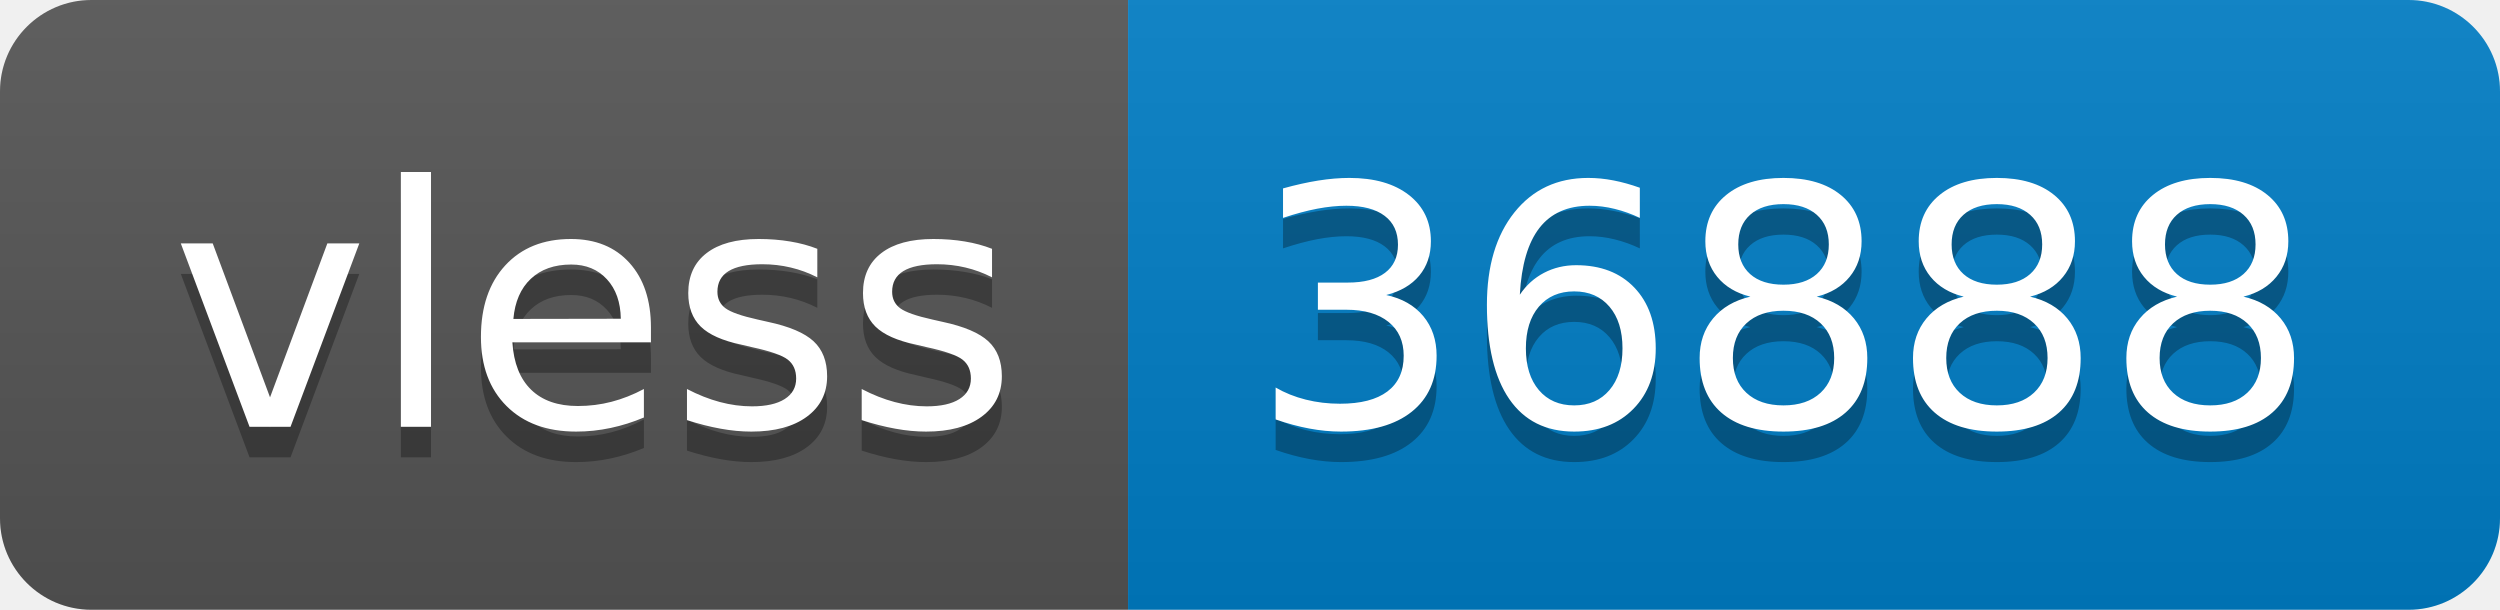
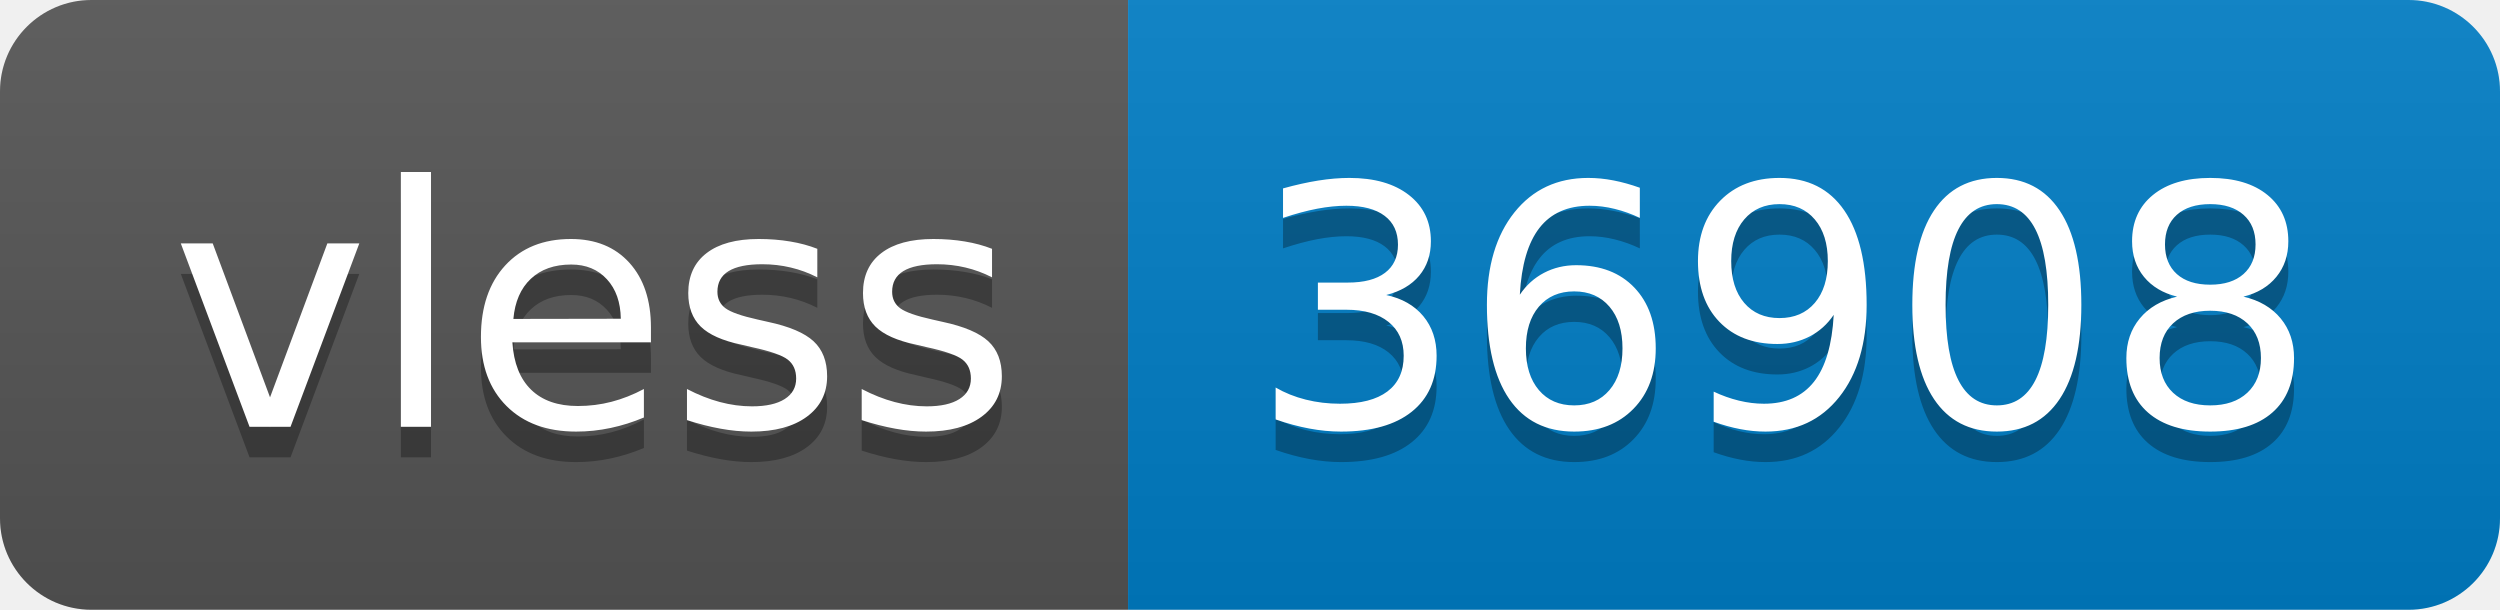
- <svg xmlns="http://www.w3.org/2000/svg" width="82" height="20" role="img" aria-label="vless: 36888">
+ <svg xmlns="http://www.w3.org/2000/svg" width="82" height="20" role="img" aria-label="vless: 36908">
  <linearGradient id="s" x2="0" y2="100%">
    <stop offset="0" stop-color="#bbb" stop-opacity=".1" />
    <stop offset="1" stop-opacity=".1" />
  </linearGradient>
  <clipPath id="r">
    <rect width="82" height="20" rx="3" fill="#fff" />
  </clipPath>
  <g clip-path="url(#r)">
    <rect width="37" height="20" fill="#555" />
    <rect x="37" width="45" height="20" fill="#007ec6" />
    <rect width="82" height="20" fill="url(#s)" />
  </g>
  <g fill="#fff" text-anchor="middle" font-family="Verdana,Geneva,DejaVu Sans,sans-serif" text-rendering="geometricPrecision" font-size="110">
    <text aria-hidden="true" x="195" y="150" fill="#010101" fill-opacity=".3" transform="scale(.1)" textLength="270">vless</text>
    <text x="195" y="140" transform="scale(.1)" fill="#fff" textLength="270">vless</text>
-     <text aria-hidden="true" x="585" y="150" fill="#010101" fill-opacity=".3" transform="scale(.1)" textLength="350">36888</text>
-     <text x="585" y="140" transform="scale(.1)" fill="#fff" textLength="350">36888</text>
+     <text aria-hidden="true" x="585" y="150" fill="#010101" fill-opacity=".3" transform="scale(.1)" textLength="350">36908</text>
+     <text x="585" y="140" transform="scale(.1)" fill="#fff" textLength="350">36908</text>
  </g>
</svg>
